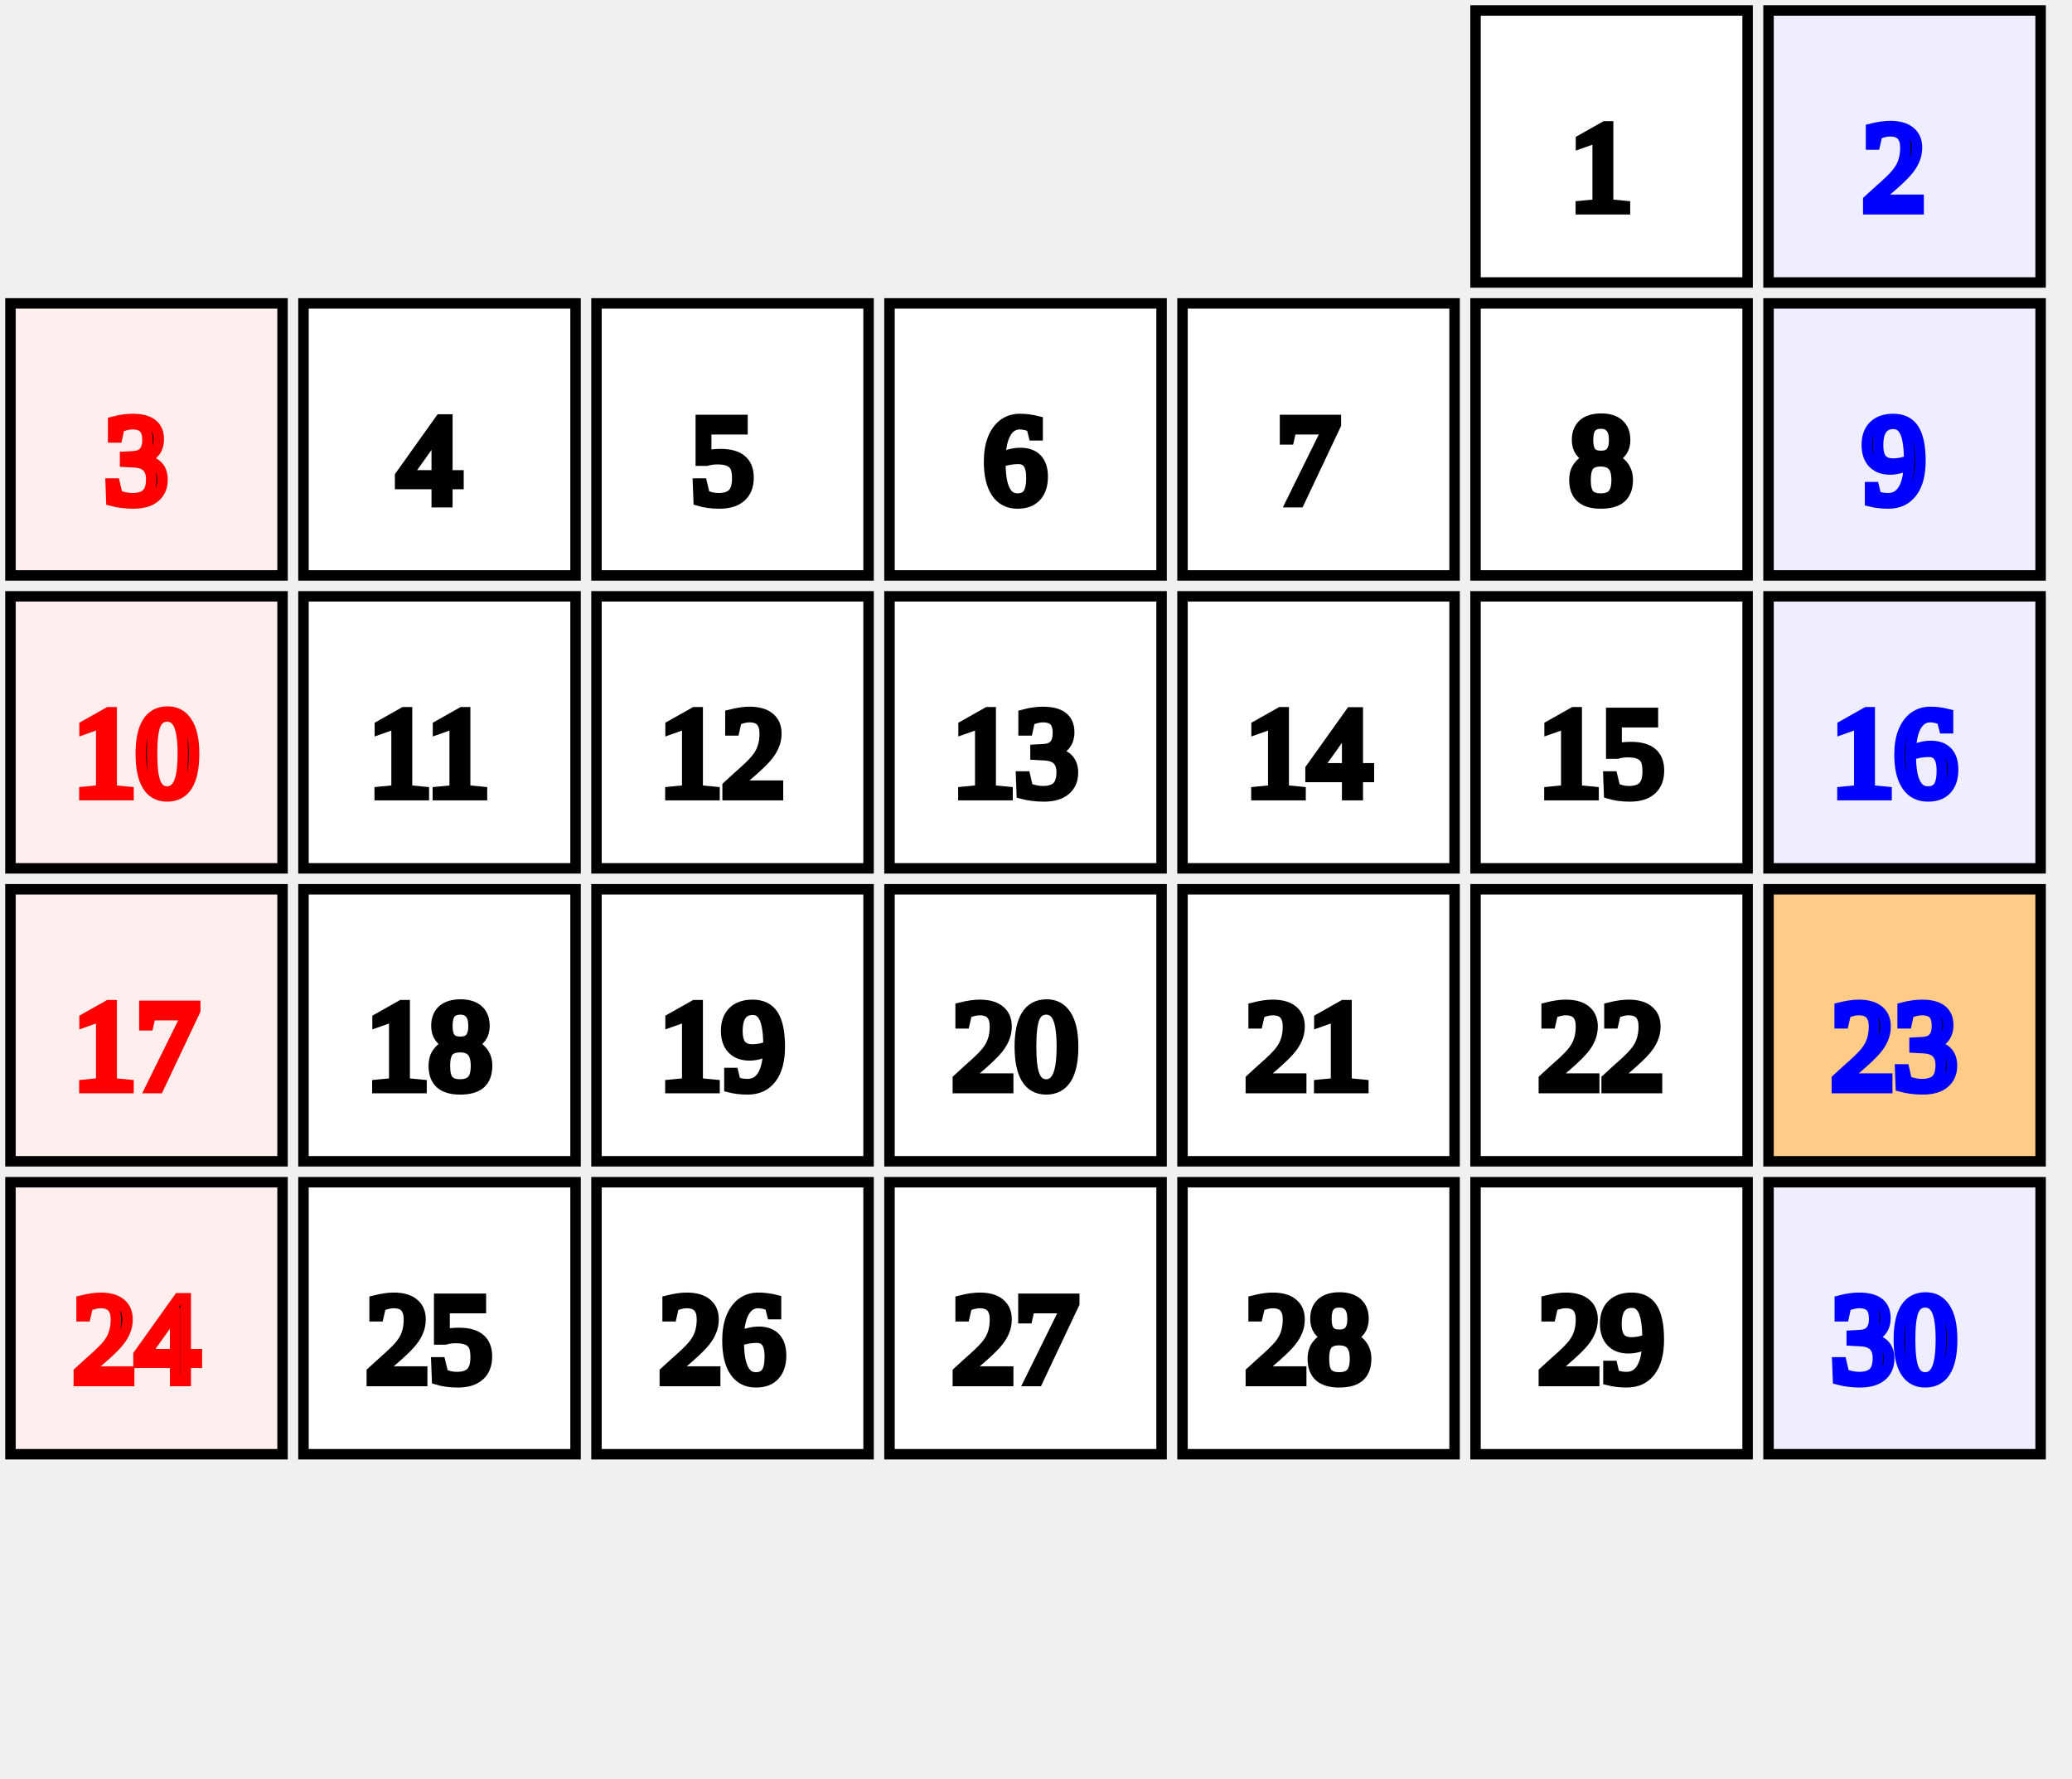
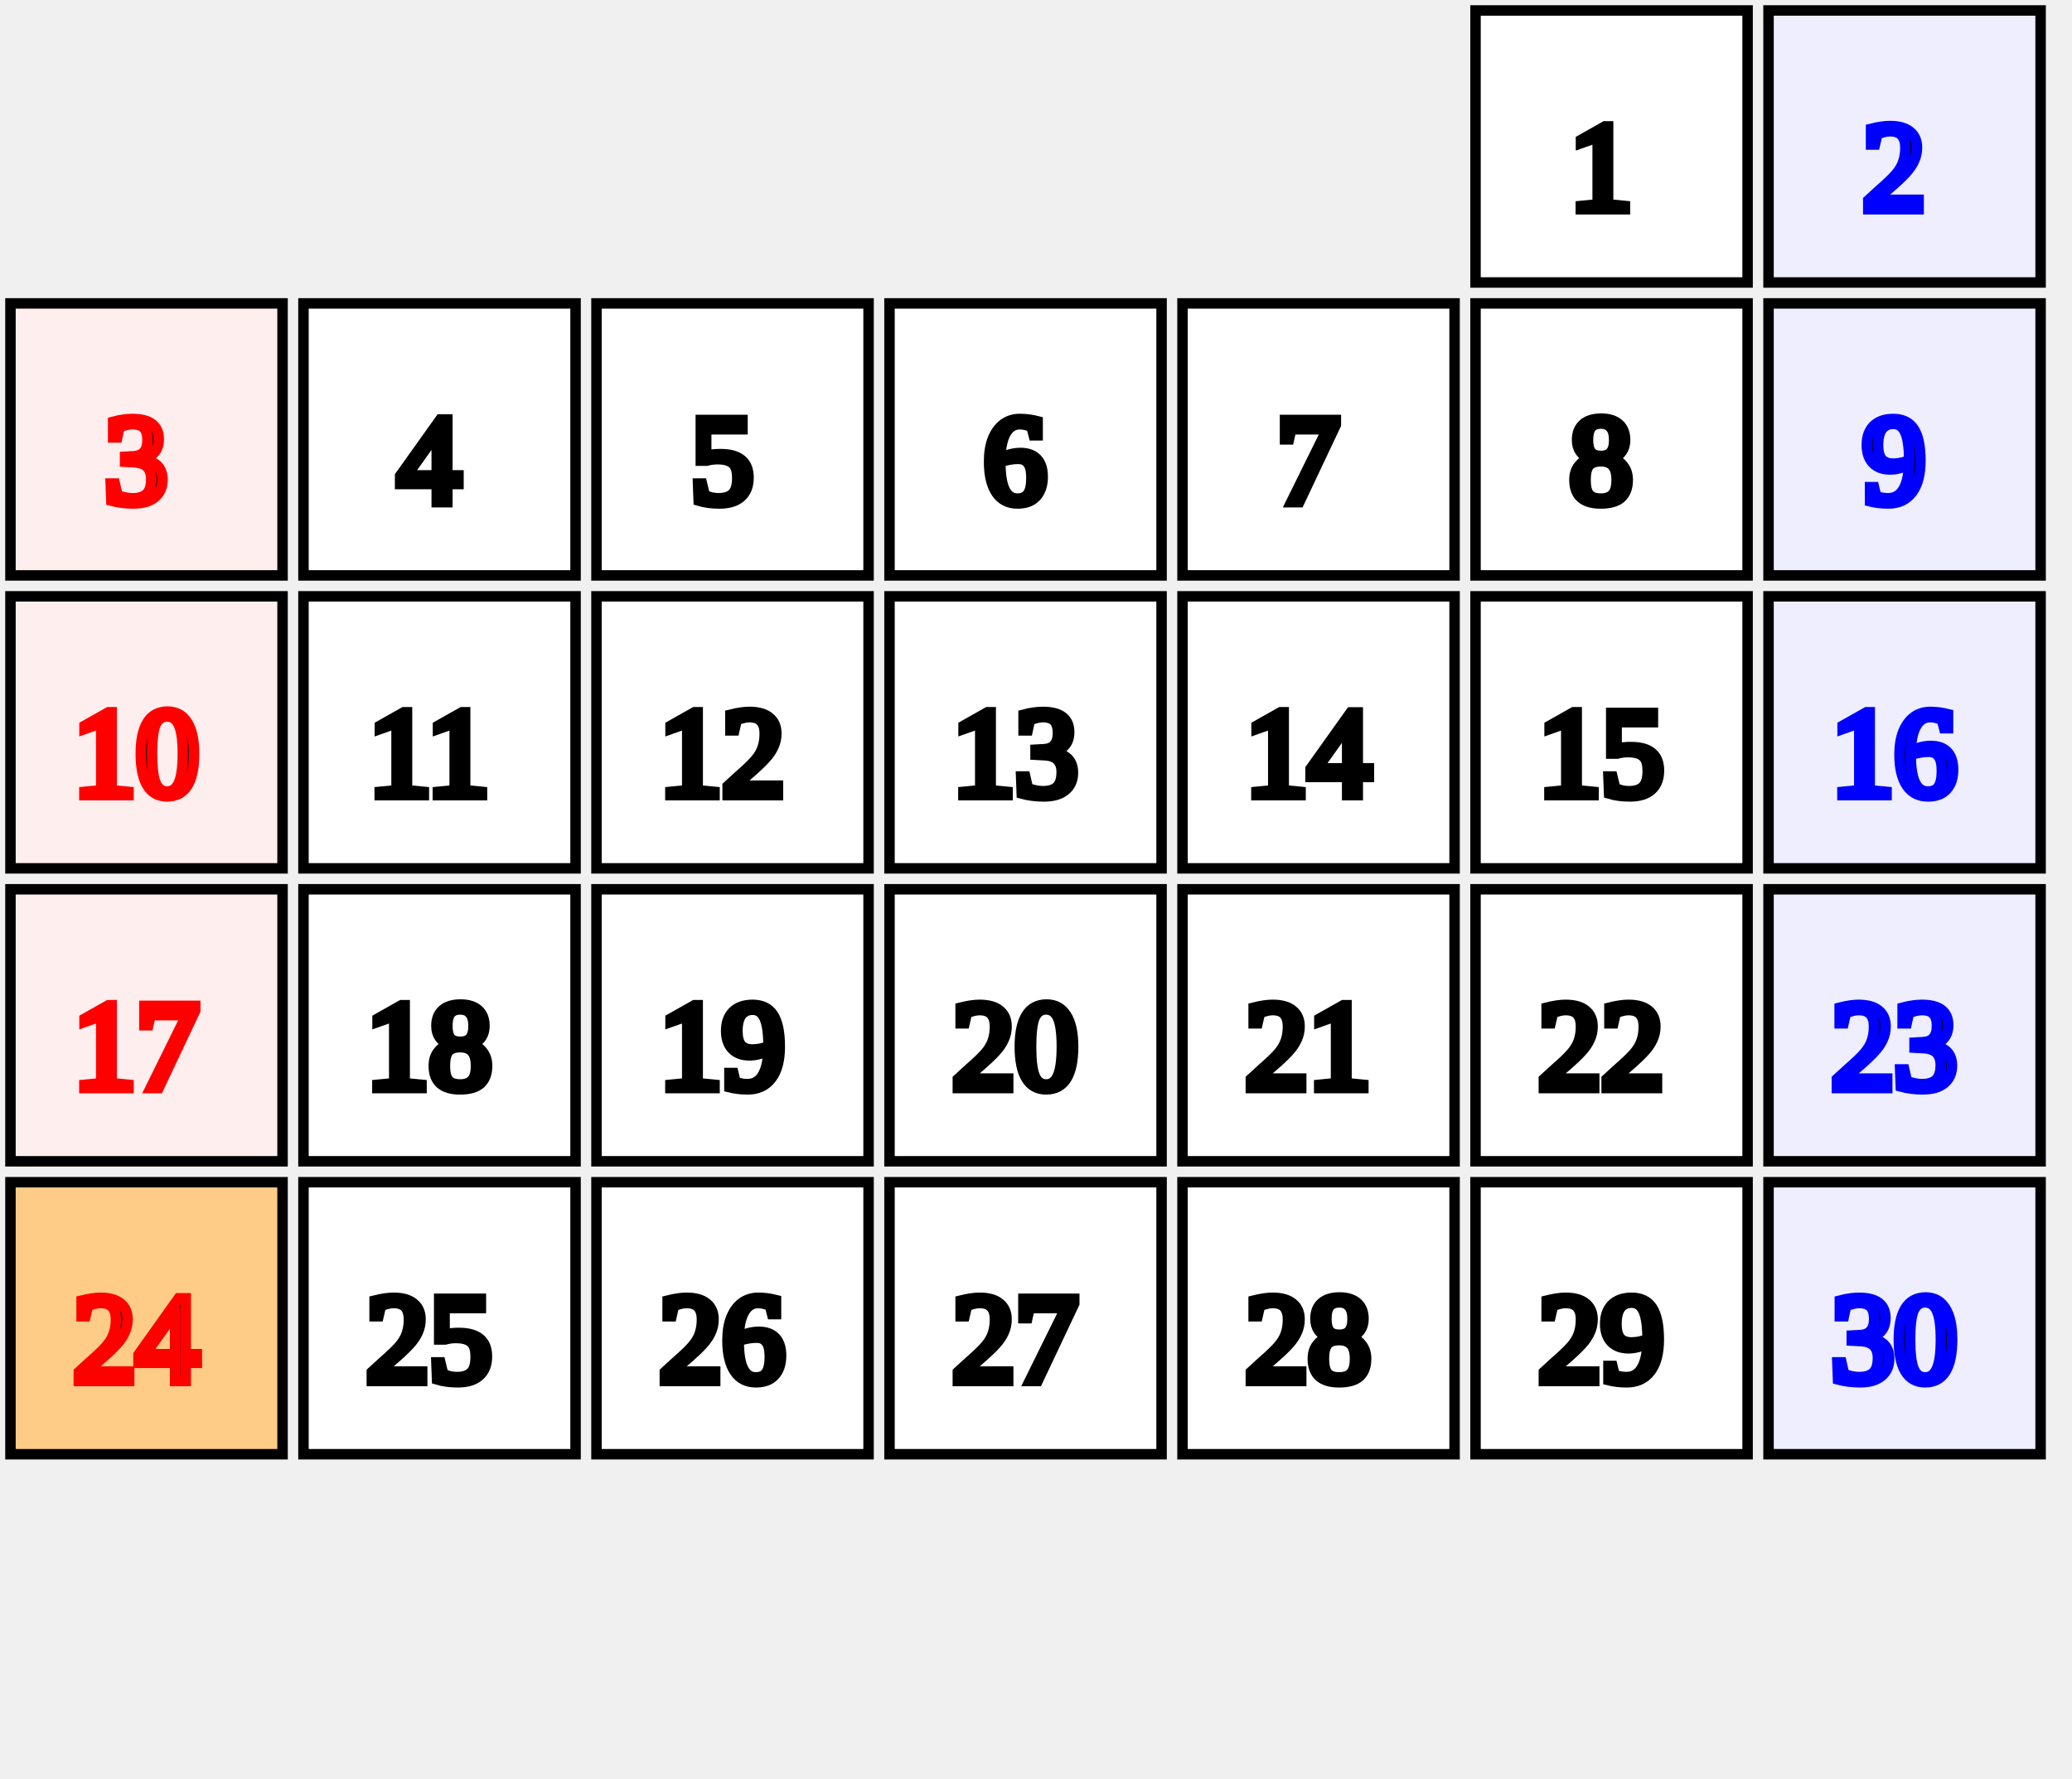
<svg xmlns="http://www.w3.org/2000/svg" id="erd-canvas" width="198px" height="170px">
  <rect x="141px" y="1px" width="26px" height="26px" stroke="#000" stroke-width="1px" fill="#fff" />
  <text x="153px" y="20px" stroke="#000" text-anchor="middle">1</text>
  <rect x="169px" y="1px" width="26px" height="26px" stroke="#000" stroke-width="1px" fill="#eef" />
  <text x="181px" y="20px" stroke="#00f" text-anchor="middle">2</text>
  <rect x="1px" y="29px" width="26px" height="26px" stroke="#000" stroke-width="1px" fill="#fee" />
  <text x="13px" y="48px" stroke="#f00" text-anchor="middle">3</text>
  <rect x="29px" y="29px" width="26px" height="26px" stroke="#000" stroke-width="1px" fill="#fff" />
  <text x="41px" y="48px" stroke="#000" text-anchor="middle">4</text>
  <rect x="57px" y="29px" width="26px" height="26px" stroke="#000" stroke-width="1px" fill="#fff" />
  <text x="69px" y="48px" stroke="#000" text-anchor="middle">5</text>
  <rect x="85px" y="29px" width="26px" height="26px" stroke="#000" stroke-width="1px" fill="#fff" />
  <text x="97px" y="48px" stroke="#000" text-anchor="middle">6</text>
  <rect x="113px" y="29px" width="26px" height="26px" stroke="#000" stroke-width="1px" fill="#fff" />
  <text x="125px" y="48px" stroke="#000" text-anchor="middle">7</text>
  <rect x="141px" y="29px" width="26px" height="26px" stroke="#000" stroke-width="1px" fill="#fff" />
  <text x="153px" y="48px" stroke="#000" text-anchor="middle">8</text>
  <rect x="169px" y="29px" width="26px" height="26px" stroke="#000" stroke-width="1px" fill="#eef" />
  <text x="181px" y="48px" stroke="#00f" text-anchor="middle">9</text>
  <rect x="1px" y="57px" width="26px" height="26px" stroke="#000" stroke-width="1px" fill="#fee" />
  <text x="13px" y="76px" stroke="#f00" text-anchor="middle">10</text>
  <rect x="29px" y="57px" width="26px" height="26px" stroke="#000" stroke-width="1px" fill="#fff" />
  <text x="41px" y="76px" stroke="#000" text-anchor="middle">11</text>
  <rect x="57px" y="57px" width="26px" height="26px" stroke="#000" stroke-width="1px" fill="#fff" />
  <text x="69px" y="76px" stroke="#000" text-anchor="middle">12</text>
  <rect x="85px" y="57px" width="26px" height="26px" stroke="#000" stroke-width="1px" fill="#fff" />
  <text x="97px" y="76px" stroke="#000" text-anchor="middle">13</text>
  <rect x="113px" y="57px" width="26px" height="26px" stroke="#000" stroke-width="1px" fill="#fff" />
  <text x="125px" y="76px" stroke="#000" text-anchor="middle">14</text>
  <rect x="141px" y="57px" width="26px" height="26px" stroke="#000" stroke-width="1px" fill="#fff" />
  <text x="153px" y="76px" stroke="#000" text-anchor="middle">15</text>
  <rect x="169px" y="57px" width="26px" height="26px" stroke="#000" stroke-width="1px" fill="#eef" />
  <text x="181px" y="76px" stroke="#00f" text-anchor="middle">16</text>
  <rect x="1px" y="85px" width="26px" height="26px" stroke="#000" stroke-width="1px" fill="#fee" />
  <text x="13px" y="104px" stroke="#f00" text-anchor="middle">17</text>
  <rect x="29px" y="85px" width="26px" height="26px" stroke="#000" stroke-width="1px" fill="#fff" />
  <text x="41px" y="104px" stroke="#000" text-anchor="middle">18</text>
  <rect x="57px" y="85px" width="26px" height="26px" stroke="#000" stroke-width="1px" fill="#fff" />
  <text x="69px" y="104px" stroke="#000" text-anchor="middle">19</text>
  <rect x="85px" y="85px" width="26px" height="26px" stroke="#000" stroke-width="1px" fill="#fff" />
  <text x="97px" y="104px" stroke="#000" text-anchor="middle">20</text>
  <rect x="113px" y="85px" width="26px" height="26px" stroke="#000" stroke-width="1px" fill="#fff" />
  <text x="125px" y="104px" stroke="#000" text-anchor="middle">21</text>
  <rect x="141px" y="85px" width="26px" height="26px" stroke="#000" stroke-width="1px" fill="#fff" />
  <text x="153px" y="104px" stroke="#000" text-anchor="middle">22</text>
-   <rect x="169px" y="85px" width="26px" height="26px" stroke="#000" stroke-width="1px" fill="#fc8" />
+   <rect x="169px" y="85px" width="26px" height="26px" stroke="#000" stroke-width="1px" fill="#eef" />
  <text x="181px" y="104px" stroke="#00f" text-anchor="middle">23</text>
-   <rect x="1px" y="113px" width="26px" height="26px" stroke="#000" stroke-width="1px" fill="#fee" />
+   <rect x="1px" y="113px" width="26px" height="26px" stroke="#000" stroke-width="1px" fill="#fc8" />
  <text x="13px" y="132px" stroke="#f00" text-anchor="middle">24</text>
  <rect x="29px" y="113px" width="26px" height="26px" stroke="#000" stroke-width="1px" fill="#fff" />
  <text x="41px" y="132px" stroke="#000" text-anchor="middle">25</text>
  <rect x="57px" y="113px" width="26px" height="26px" stroke="#000" stroke-width="1px" fill="#fff" />
  <text x="69px" y="132px" stroke="#000" text-anchor="middle">26</text>
  <rect x="85px" y="113px" width="26px" height="26px" stroke="#000" stroke-width="1px" fill="#fff" />
  <text x="97px" y="132px" stroke="#000" text-anchor="middle">27</text>
  <rect x="113px" y="113px" width="26px" height="26px" stroke="#000" stroke-width="1px" fill="#fff" />
  <text x="125px" y="132px" stroke="#000" text-anchor="middle">28</text>
  <rect x="141px" y="113px" width="26px" height="26px" stroke="#000" stroke-width="1px" fill="#fff" />
  <text x="153px" y="132px" stroke="#000" text-anchor="middle">29</text>
  <rect x="169px" y="113px" width="26px" height="26px" stroke="#000" stroke-width="1px" fill="#eef" />
  <text x="181px" y="132px" stroke="#00f" text-anchor="middle">30</text>
</svg>
